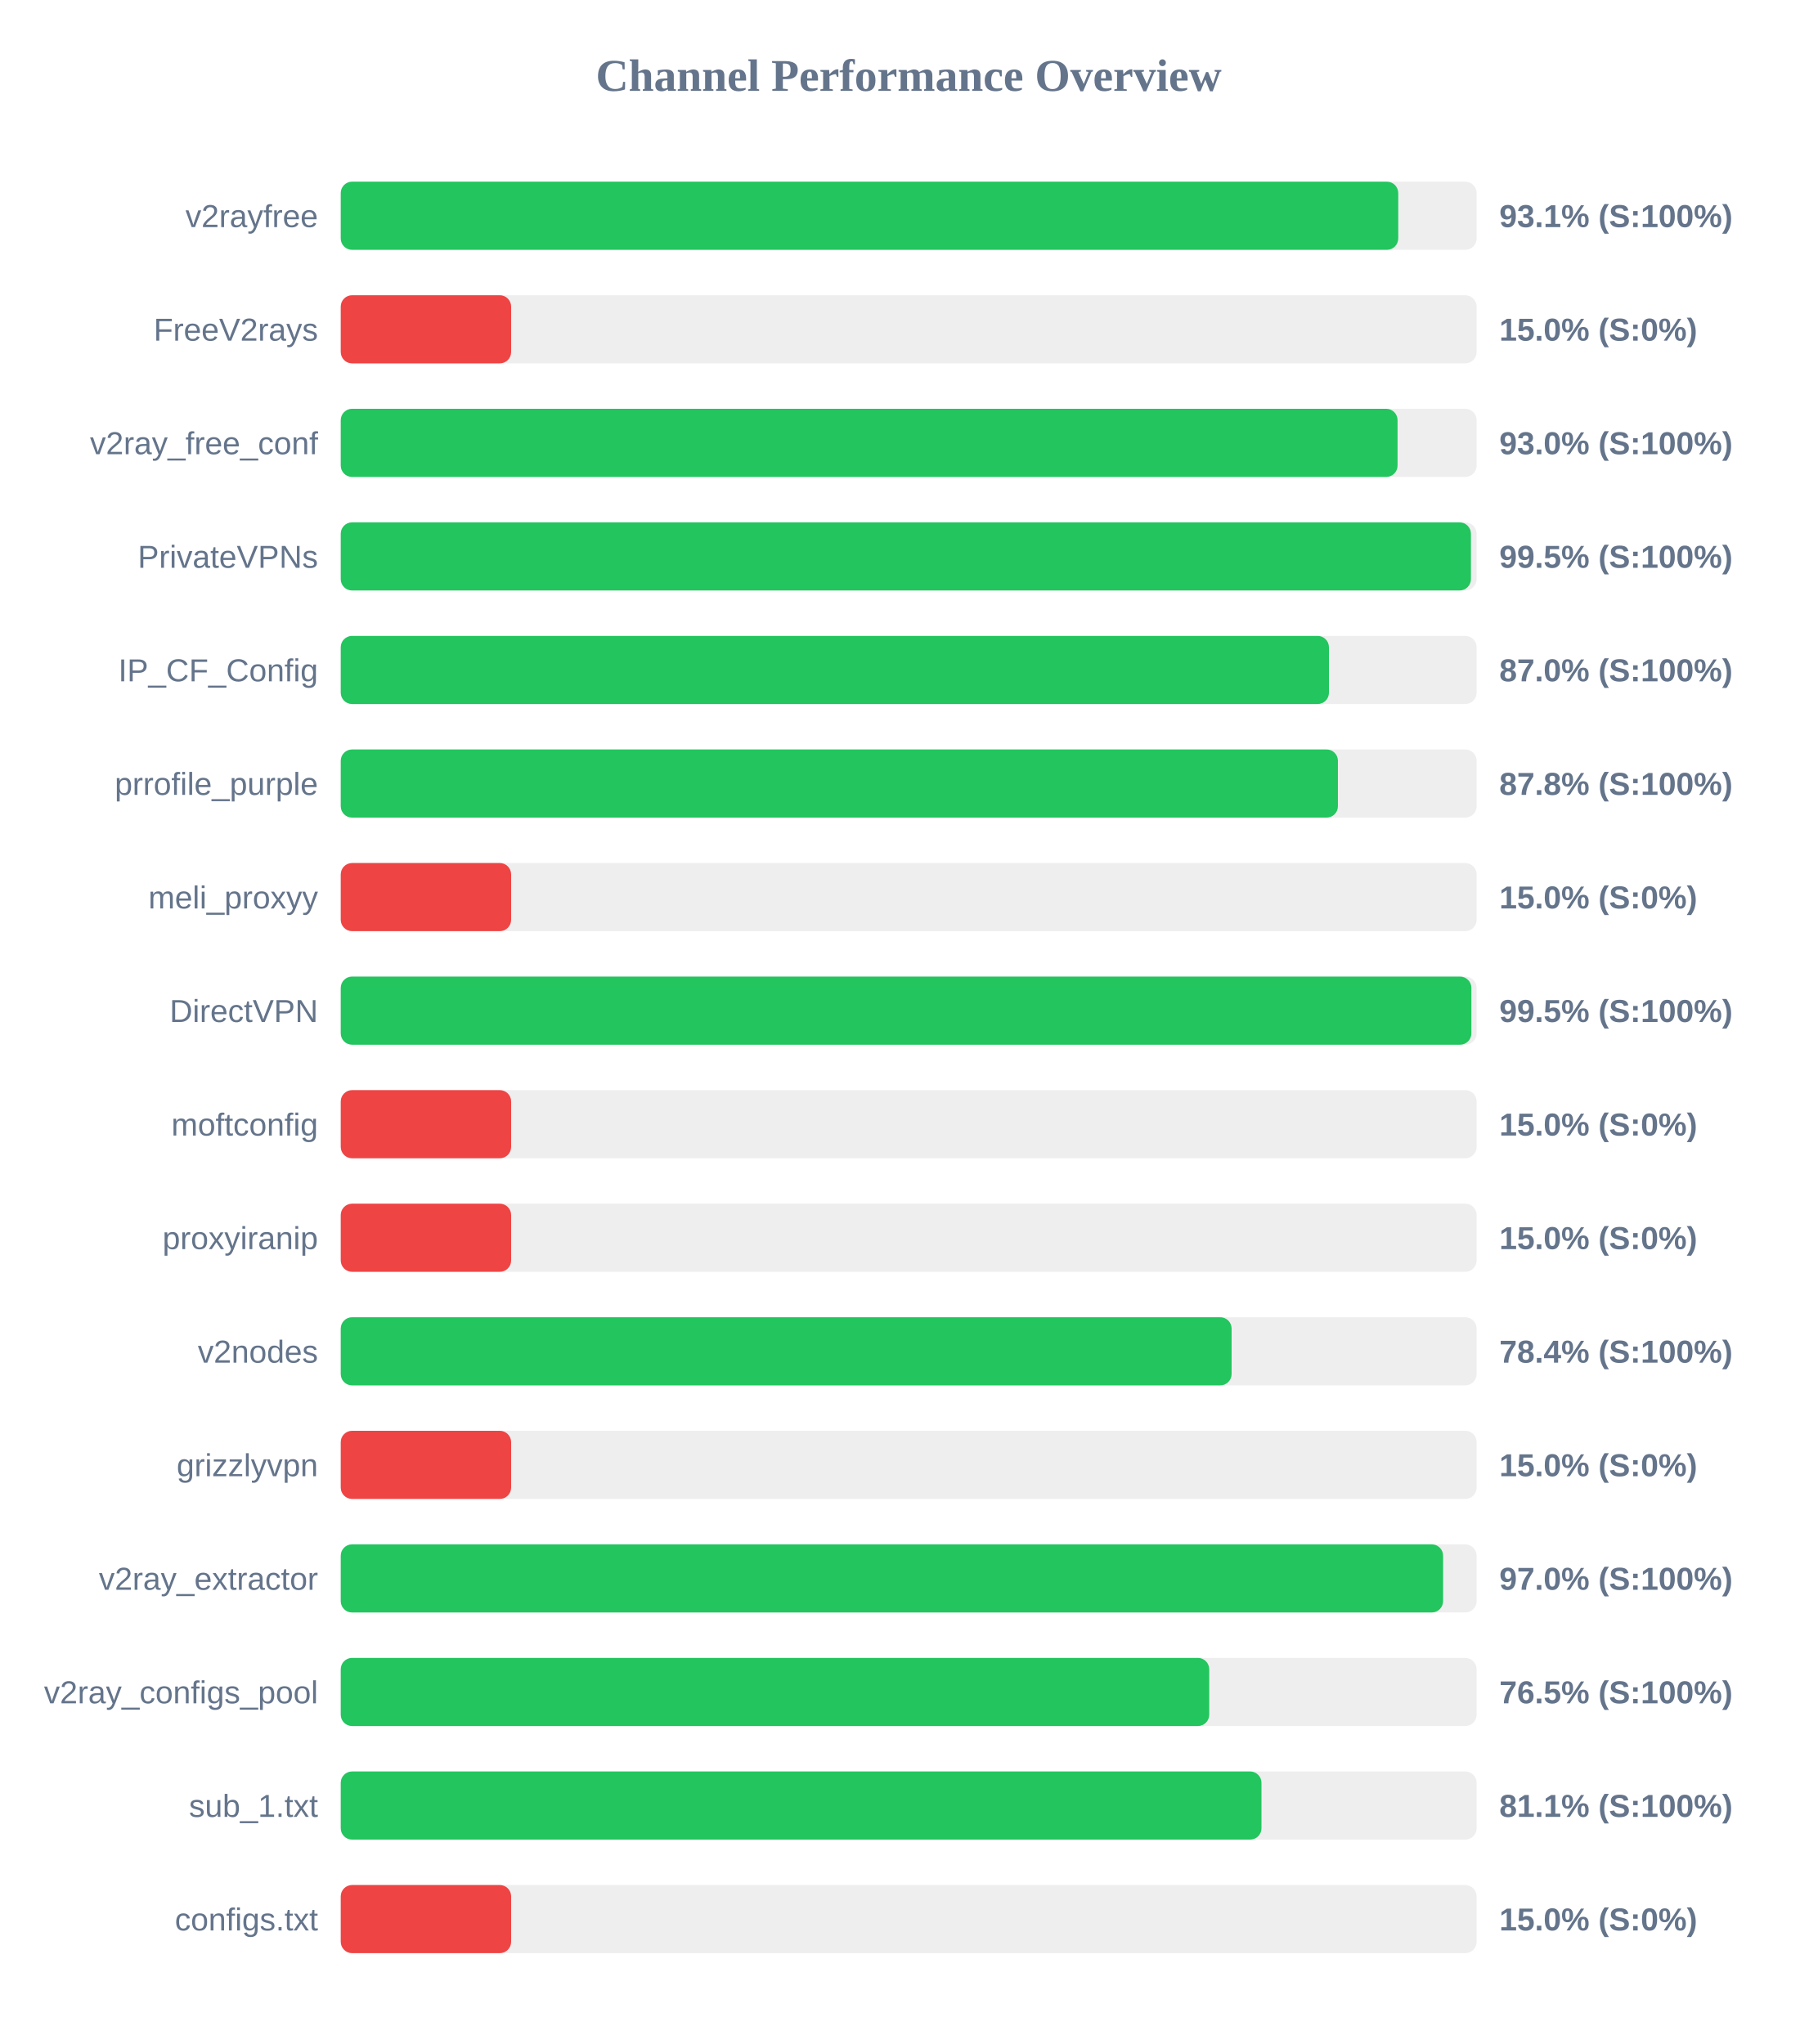
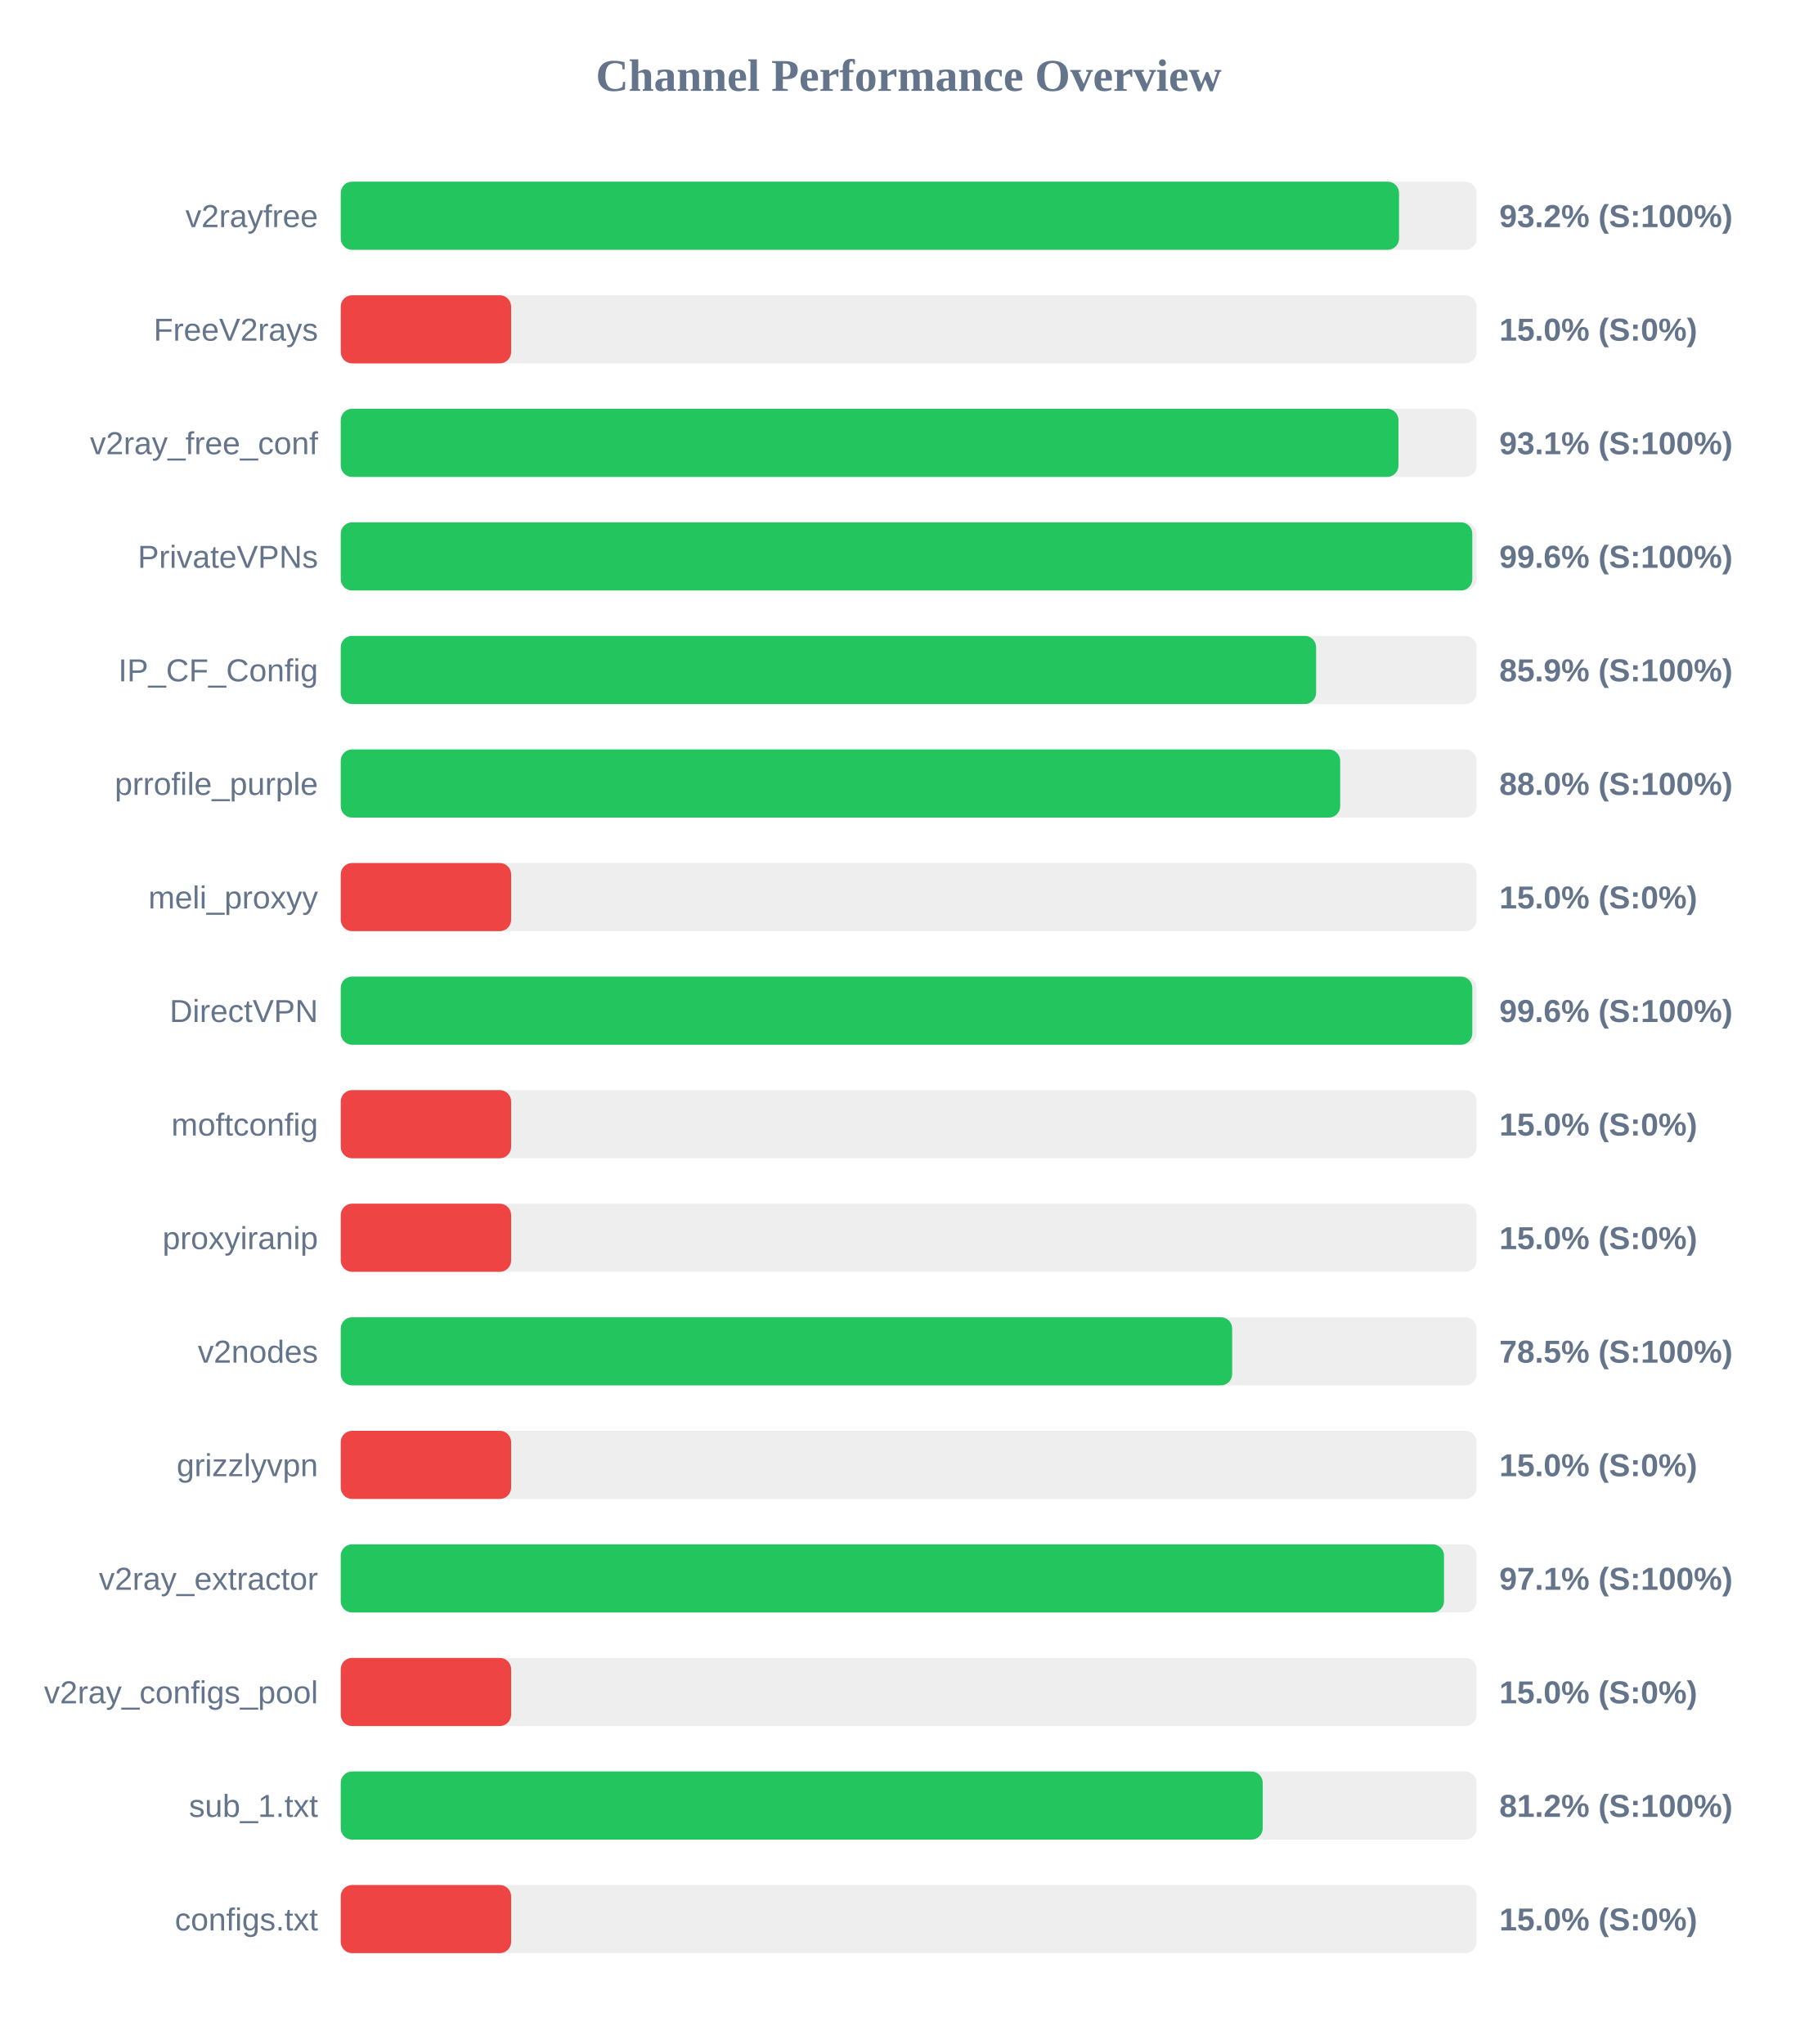
<svg xmlns="http://www.w3.org/2000/svg" width="800" height="900" version="1.1">
  <style>
        .row { font: 14px Arial; fill: #64748b; }
        .score { font: bold 14px Arial; fill: #64748b; }
    </style>
  <text x="400" y="40" text-anchor="middle" font-size="20px" font-weight="bold" fill="#64748b">Channel Performance Overview</text>
  <rect x="150" y="80" width="500" height="30" fill="#eee" rx="5" />
-   <rect x="150" y="80" width="465.5" height="30" fill="#22c55e" rx="5" />
+   <rect x="150" y="80" width="465.85" height="30" fill="#22c55e" rx="5" />
  <text x="140" y="100" text-anchor="end" class="row">v2rayfree</text>
-   <text x="660" y="100" text-anchor="start" class="score">93.1% (S:100%)</text>
+   <text x="660" y="100" text-anchor="start" class="score">93.2% (S:100%)</text>
  <rect x="150" y="130" width="500" height="30" fill="#eee" rx="5" />
  <rect x="150" y="130" width="75.0" height="30" fill="#ef4444" rx="5" />
  <text x="140" y="150" text-anchor="end" class="row">FreeV2rays</text>
  <text x="660" y="150" text-anchor="start" class="score">15.0% (S:0%)</text>
  <rect x="150" y="180" width="500" height="30" fill="#eee" rx="5" />
-   <rect x="150" y="180" width="465.2" height="30" fill="#22c55e" rx="5" />
+   <rect x="150" y="180" width="465.6" height="30" fill="#22c55e" rx="5" />
  <text x="140" y="200" text-anchor="end" class="row">v2ray_free_conf</text>
-   <text x="660" y="200" text-anchor="start" class="score">93.0% (S:100%)</text>
+   <text x="660" y="200" text-anchor="start" class="score">93.1% (S:100%)</text>
  <rect x="150" y="230" width="500" height="30" fill="#eee" rx="5" />
-   <rect x="150" y="230" width="497.5" height="30" fill="#22c55e" rx="5" />
+   <rect x="150" y="230" width="498.1" height="30" fill="#22c55e" rx="5" />
  <text x="140" y="250" text-anchor="end" class="row">PrivateVPNs</text>
-   <text x="660" y="250" text-anchor="start" class="score">99.5% (S:100%)</text>
+   <text x="660" y="250" text-anchor="start" class="score">99.6% (S:100%)</text>
  <rect x="150" y="280" width="500" height="30" fill="#eee" rx="5" />
-   <rect x="150" y="280" width="435.0" height="30" fill="#22c55e" rx="5" />
+   <rect x="150" y="280" width="429.35" height="30" fill="#22c55e" rx="5" />
  <text x="140" y="300" text-anchor="end" class="row">IP_CF_Config</text>
-   <text x="660" y="300" text-anchor="start" class="score">87.0% (S:100%)</text>
+   <text x="660" y="300" text-anchor="start" class="score">85.9% (S:100%)</text>
  <rect x="150" y="330" width="500" height="30" fill="#eee" rx="5" />
-   <rect x="150" y="330" width="438.95" height="30" fill="#22c55e" rx="5" />
+   <rect x="150" y="330" width="439.95" height="30" fill="#22c55e" rx="5" />
  <text x="140" y="350" text-anchor="end" class="row">prrofile_purple</text>
-   <text x="660" y="350" text-anchor="start" class="score">87.8% (S:100%)</text>
+   <text x="660" y="350" text-anchor="start" class="score">88.0% (S:100%)</text>
  <rect x="150" y="380" width="500" height="30" fill="#eee" rx="5" />
  <rect x="150" y="380" width="75.0" height="30" fill="#ef4444" rx="5" />
  <text x="140" y="400" text-anchor="end" class="row">meli_proxyy</text>
  <text x="660" y="400" text-anchor="start" class="score">15.0% (S:0%)</text>
  <rect x="150" y="430" width="500" height="30" fill="#eee" rx="5" />
-   <rect x="150" y="430" width="497.7" height="30" fill="#22c55e" rx="5" />
+   <rect x="150" y="430" width="498.1" height="30" fill="#22c55e" rx="5" />
  <text x="140" y="450" text-anchor="end" class="row">DirectVPN</text>
-   <text x="660" y="450" text-anchor="start" class="score">99.5% (S:100%)</text>
+   <text x="660" y="450" text-anchor="start" class="score">99.6% (S:100%)</text>
  <rect x="150" y="480" width="500" height="30" fill="#eee" rx="5" />
  <rect x="150" y="480" width="75.0" height="30" fill="#ef4444" rx="5" />
  <text x="140" y="500" text-anchor="end" class="row">moftconfig</text>
  <text x="660" y="500" text-anchor="start" class="score">15.0% (S:0%)</text>
  <rect x="150" y="530" width="500" height="30" fill="#eee" rx="5" />
  <rect x="150" y="530" width="75.0" height="30" fill="#ef4444" rx="5" />
  <text x="140" y="550" text-anchor="end" class="row">proxyiranip</text>
  <text x="660" y="550" text-anchor="start" class="score">15.0% (S:0%)</text>
  <rect x="150" y="580" width="500" height="30" fill="#eee" rx="5" />
-   <rect x="150" y="580" width="392.15" height="30" fill="#22c55e" rx="5" />
+   <rect x="150" y="580" width="392.4" height="30" fill="#22c55e" rx="5" />
  <text x="140" y="600" text-anchor="end" class="row">v2nodes</text>
-   <text x="660" y="600" text-anchor="start" class="score">78.4% (S:100%)</text>
+   <text x="660" y="600" text-anchor="start" class="score">78.5% (S:100%)</text>
  <rect x="150" y="630" width="500" height="30" fill="#eee" rx="5" />
  <rect x="150" y="630" width="75.0" height="30" fill="#ef4444" rx="5" />
  <text x="140" y="650" text-anchor="end" class="row">grizzlyvpn</text>
  <text x="660" y="650" text-anchor="start" class="score">15.0% (S:0%)</text>
  <rect x="150" y="680" width="500" height="30" fill="#eee" rx="5" />
-   <rect x="150" y="680" width="485.25" height="30" fill="#22c55e" rx="5" />
+   <rect x="150" y="680" width="485.65" height="30" fill="#22c55e" rx="5" />
  <text x="140" y="700" text-anchor="end" class="row">v2ray_extractor</text>
-   <text x="660" y="700" text-anchor="start" class="score">97.0% (S:100%)</text>
+   <text x="660" y="700" text-anchor="start" class="score">97.1% (S:100%)</text>
  <rect x="150" y="730" width="500" height="30" fill="#eee" rx="5" />
-   <rect x="150" y="730" width="382.3" height="30" fill="#22c55e" rx="5" />
+   <rect x="150" y="730" width="75.0" height="30" fill="#ef4444" rx="5" />
  <text x="140" y="750" text-anchor="end" class="row">v2ray_configs_pool</text>
-   <text x="660" y="750" text-anchor="start" class="score">76.5% (S:100%)</text>
+   <text x="660" y="750" text-anchor="start" class="score">15.0% (S:0%)</text>
  <rect x="150" y="780" width="500" height="30" fill="#eee" rx="5" />
-   <rect x="150" y="780" width="405.3" height="30" fill="#22c55e" rx="5" />
+   <rect x="150" y="780" width="405.85" height="30" fill="#22c55e" rx="5" />
  <text x="140" y="800" text-anchor="end" class="row">sub_1.txt</text>
-   <text x="660" y="800" text-anchor="start" class="score">81.1% (S:100%)</text>
+   <text x="660" y="800" text-anchor="start" class="score">81.2% (S:100%)</text>
  <rect x="150" y="830" width="500" height="30" fill="#eee" rx="5" />
  <rect x="150" y="830" width="75.0" height="30" fill="#ef4444" rx="5" />
  <text x="140" y="850" text-anchor="end" class="row">configs.txt</text>
  <text x="660" y="850" text-anchor="start" class="score">15.0% (S:0%)</text>
</svg>
